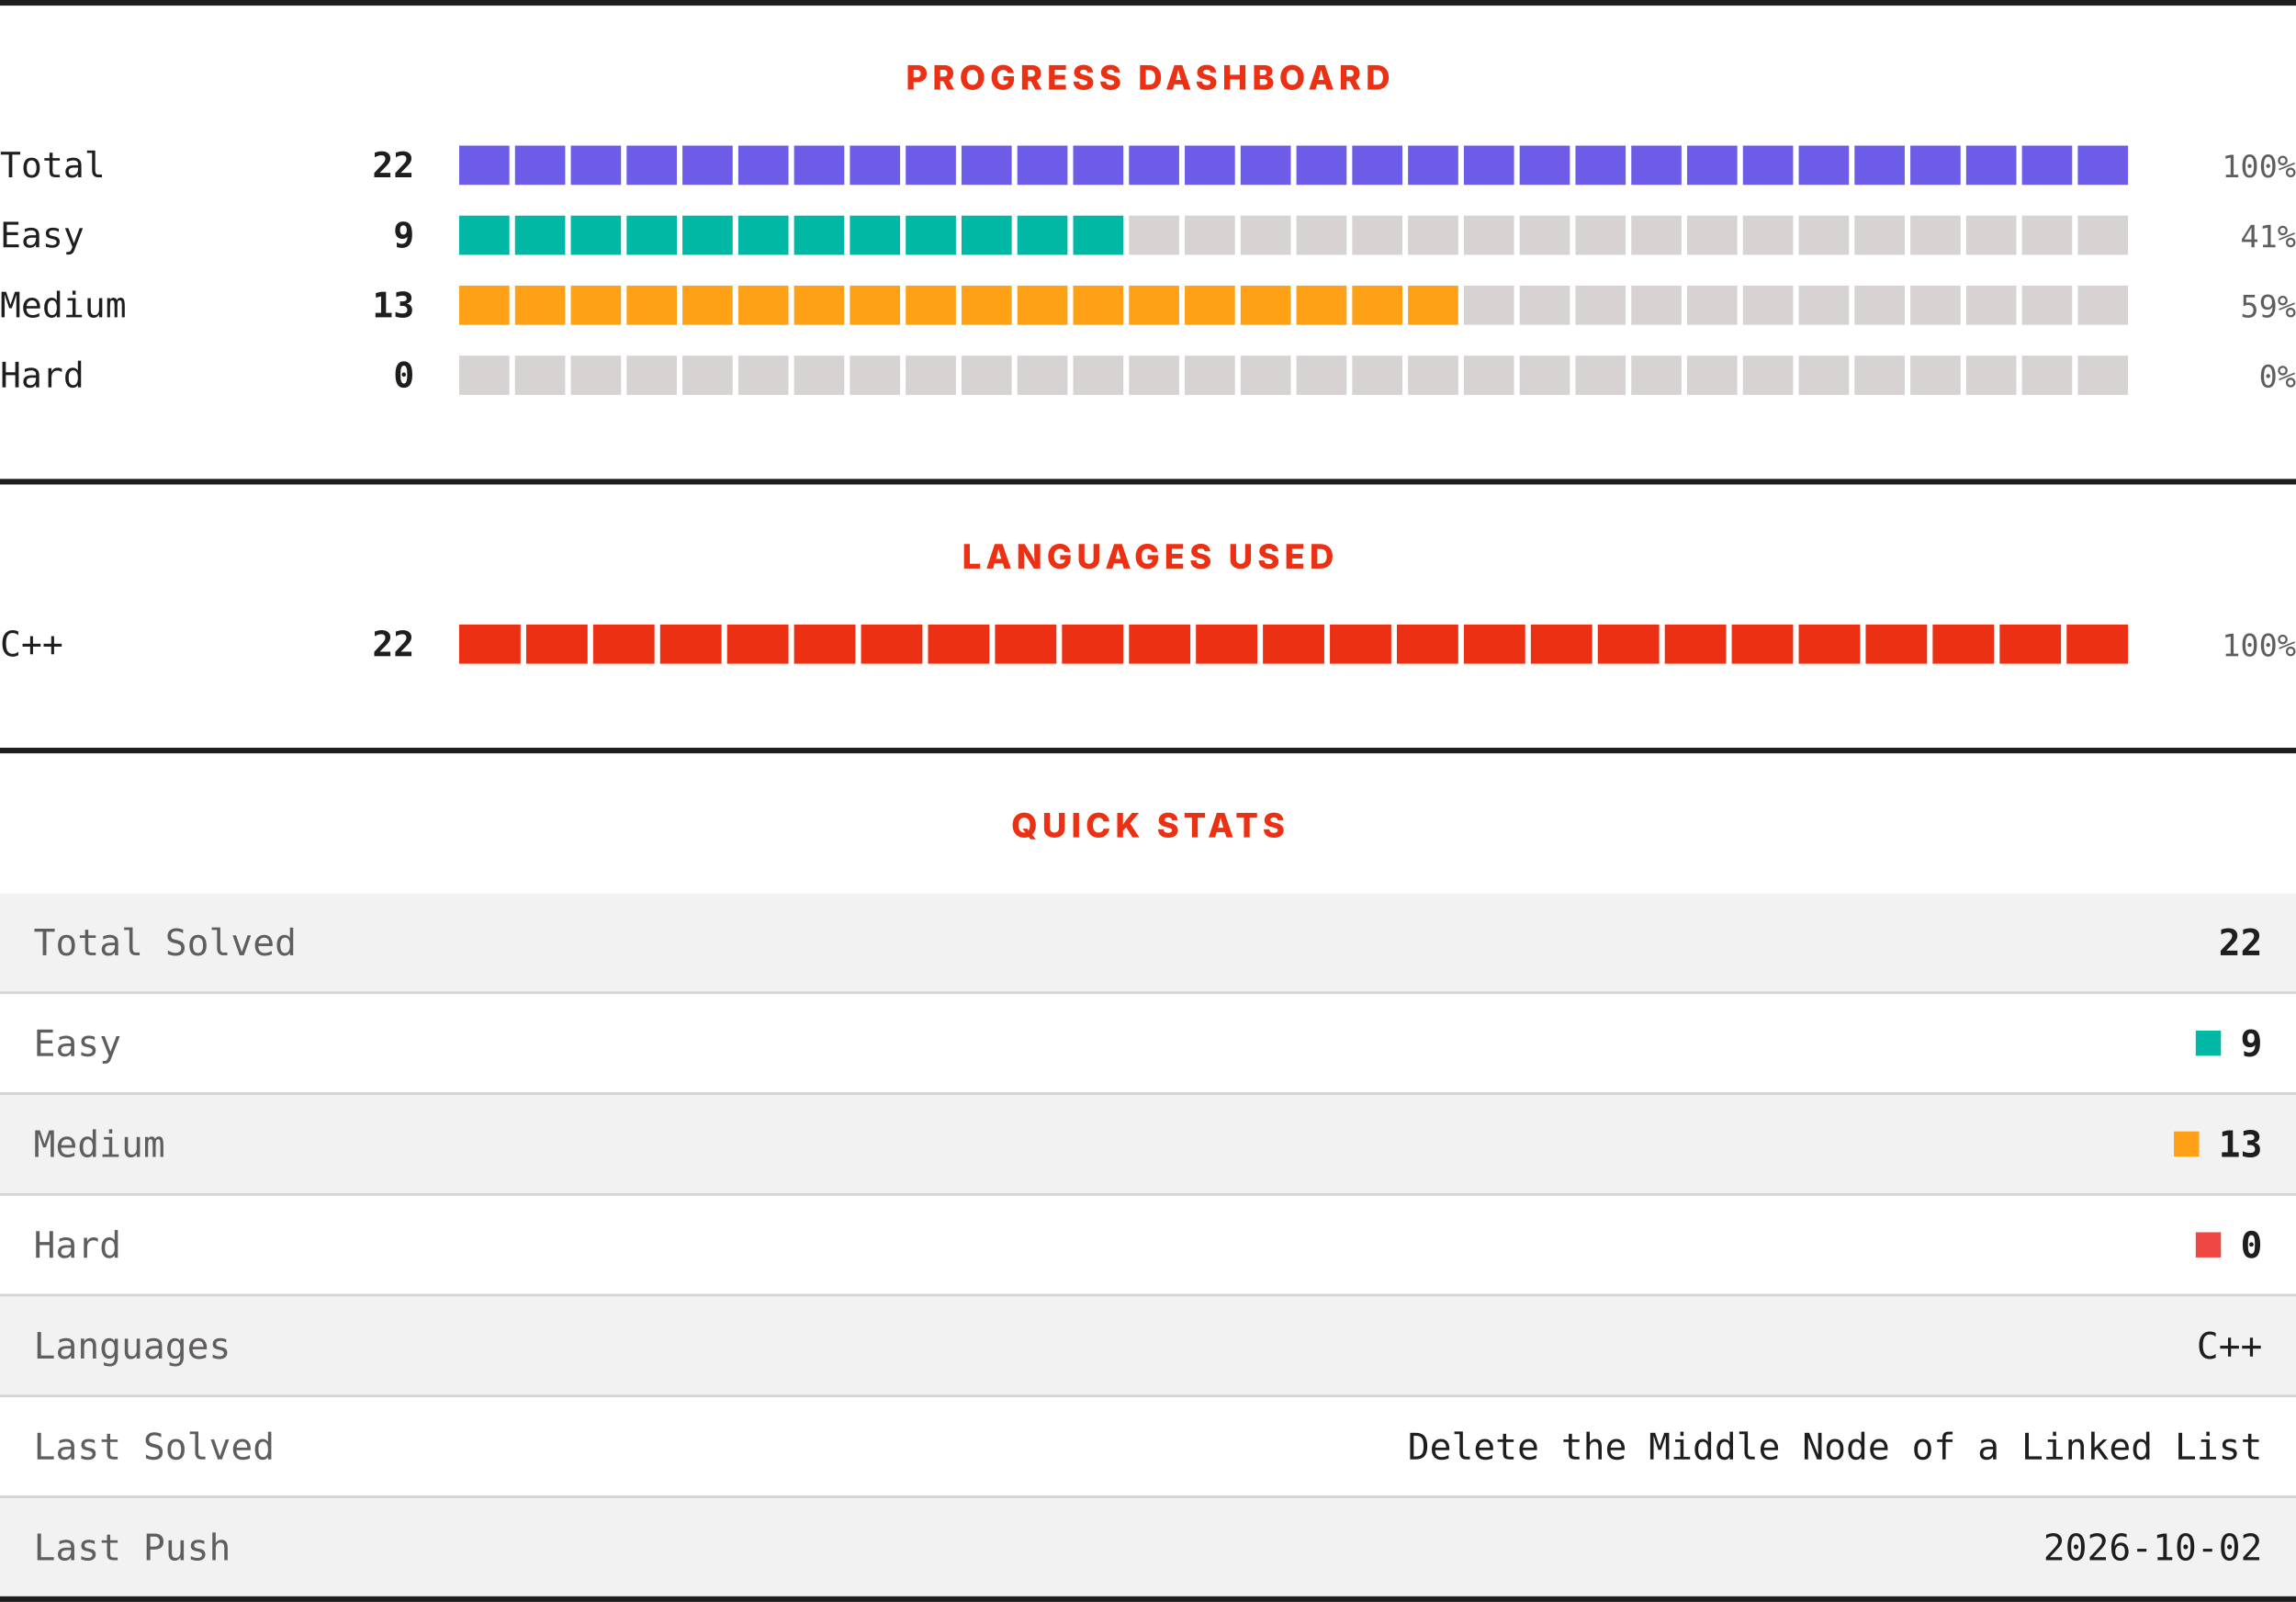
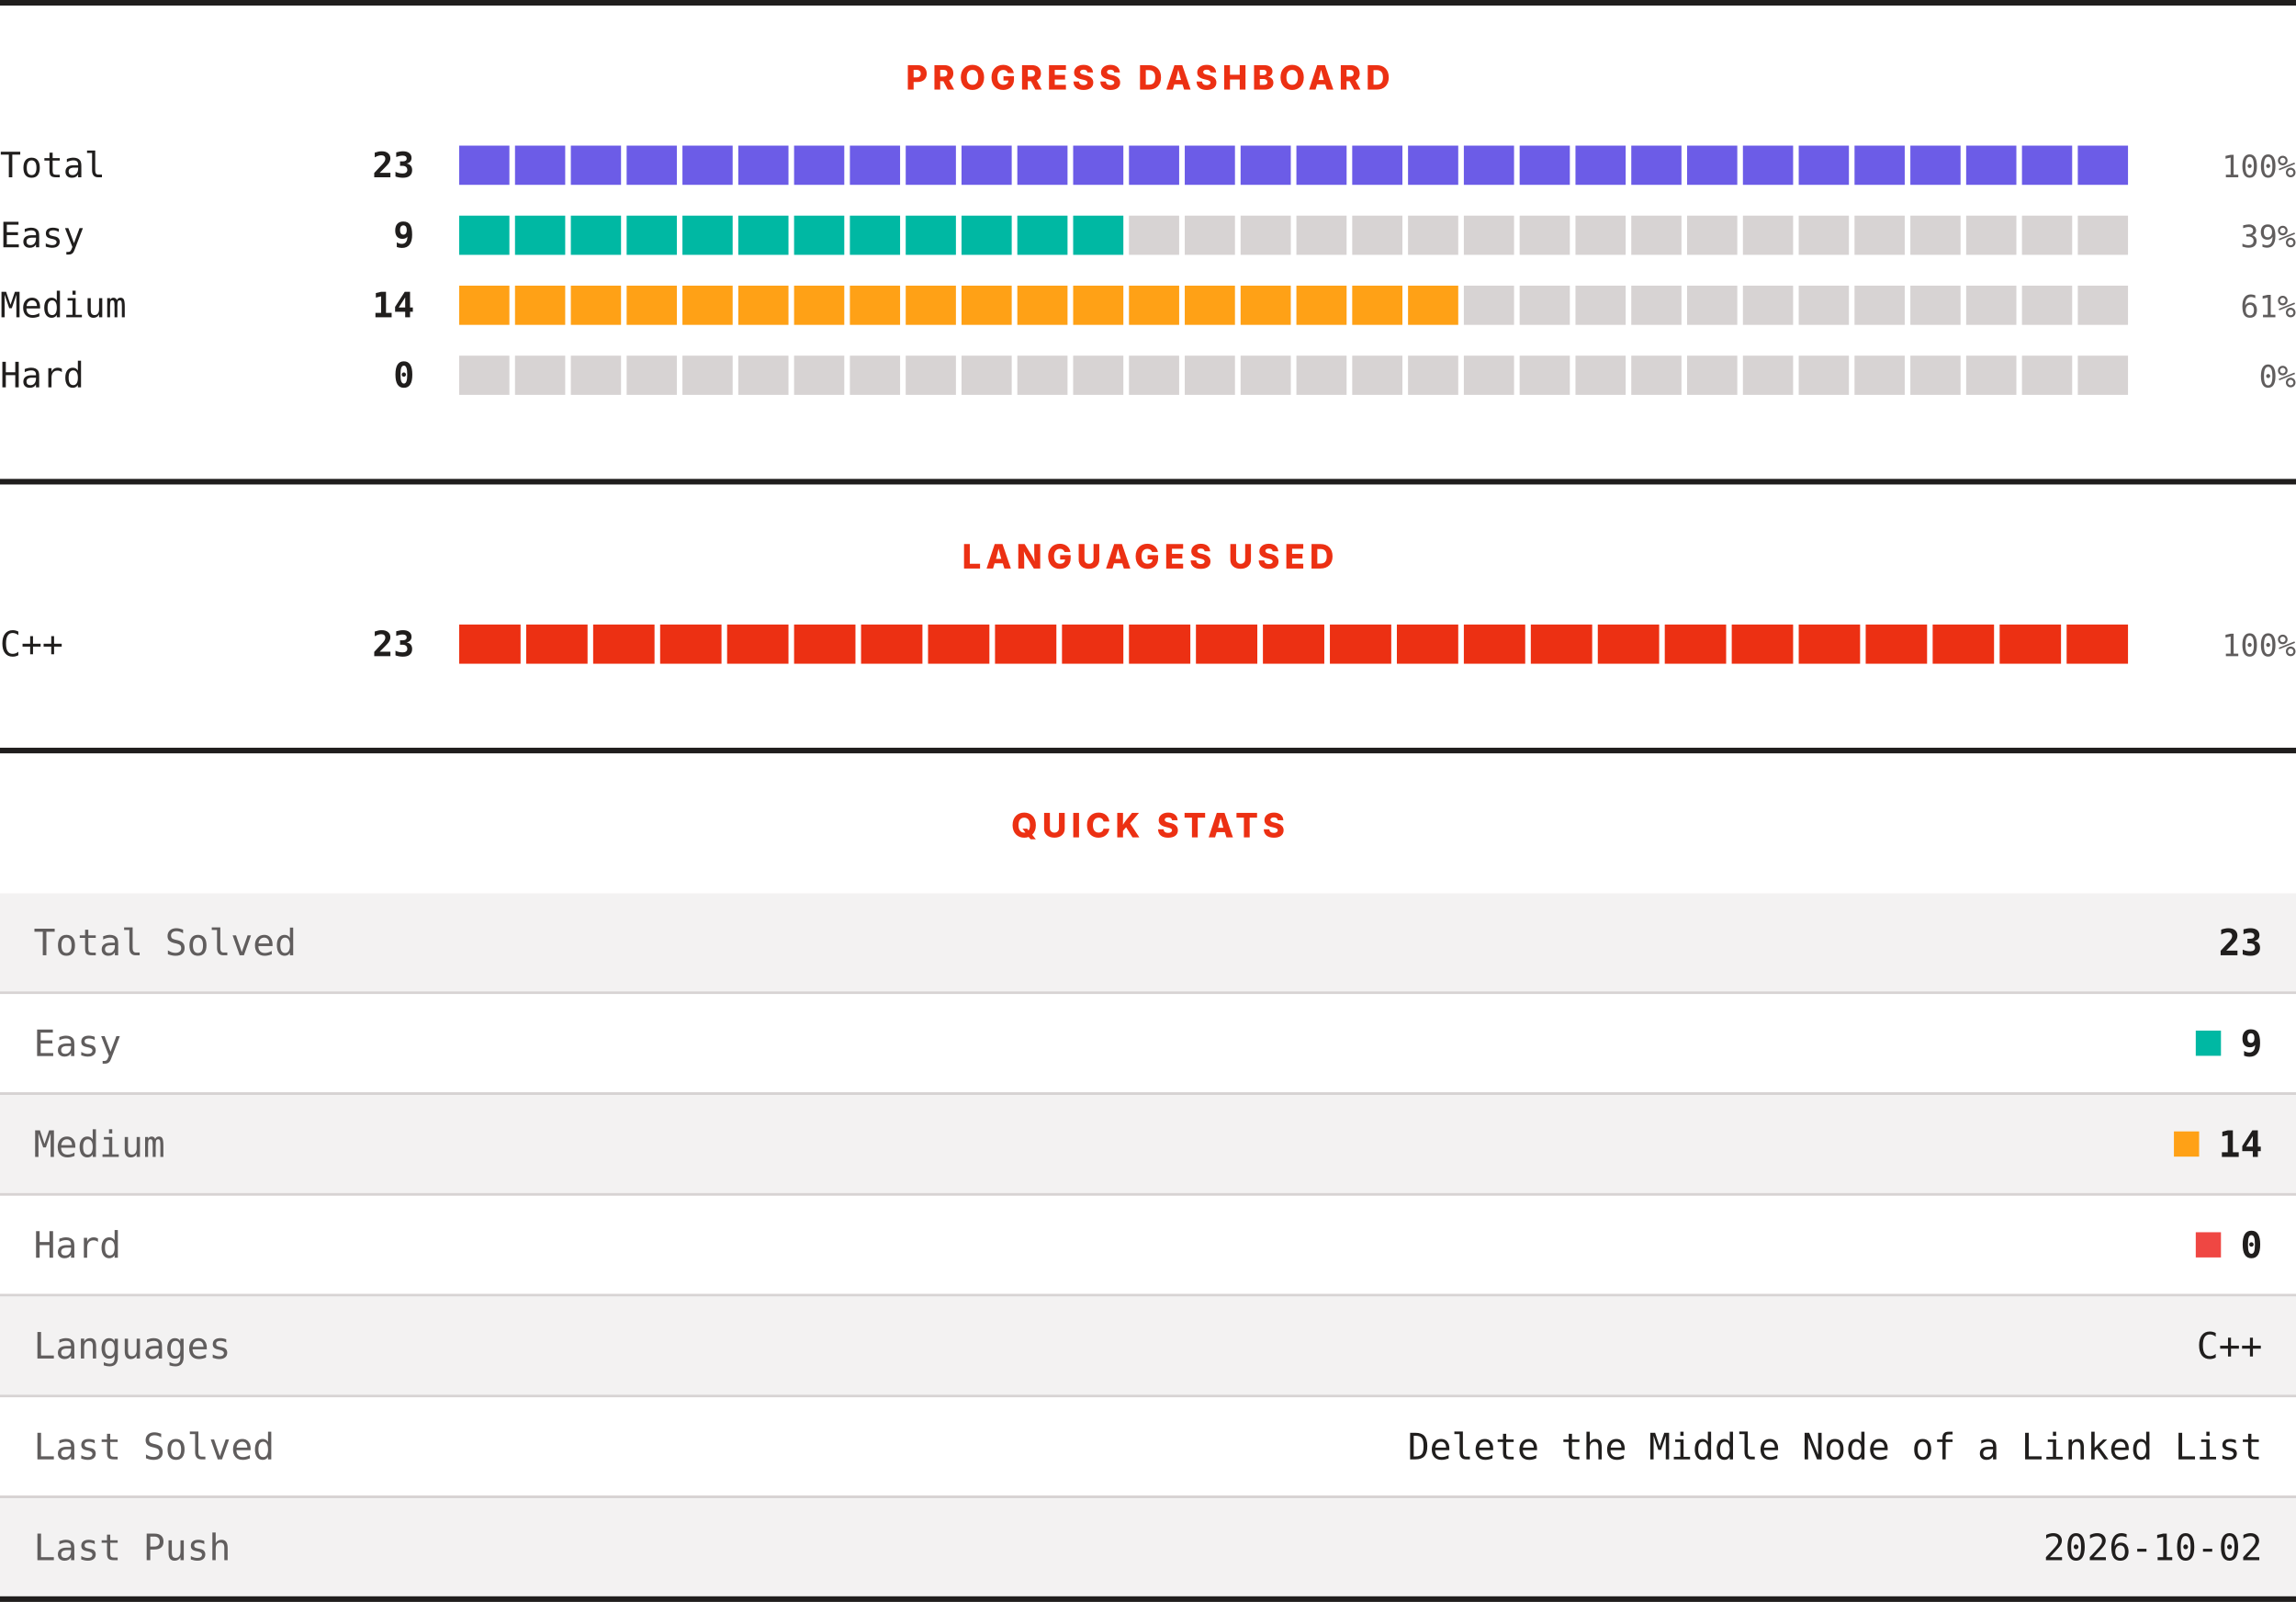
<svg xmlns="http://www.w3.org/2000/svg" width="820" height="572" viewBox="0 0 820 572" role="img" aria-label="LeetCode progress, languages and quick stats">
  <rect width="820" height="572" fill="#ffffff" />
  <rect x="0" y="0" width="820" height="2" fill="#201e1d" />
  <text x="410" y="32" text-anchor="middle" font-family="Archivo, system-ui, -apple-system, Segoe UI, sans-serif" font-size="12" font-weight="800" letter-spacing="1.68" fill="#ec3013">PROGRESS DASHBOARD</text>
  <text x="0" y="63.3" font-family="ui-monospace, SFMono-Regular, Menlo, Consolas, monospace" font-size="12.5" fill="#201e1d">Total</text>
-   <text x="148" y="63.3" text-anchor="end" font-family="ui-monospace, SFMono-Regular, Menlo, Consolas, monospace" font-size="12.5" font-weight="700" fill="#201e1d">22</text>
+   <text x="148" y="63.3" text-anchor="end" font-family="ui-monospace, SFMono-Regular, Menlo, Consolas, monospace" font-size="12.5" font-weight="700" fill="#201e1d">23</text>
  <rect x="164.00" y="52" width="17.93" height="14" fill="#6c5ce7" />
  <rect x="183.93" y="52" width="17.93" height="14" fill="#6c5ce7" />
  <rect x="203.87" y="52" width="17.93" height="14" fill="#6c5ce7" />
  <rect x="223.80" y="52" width="17.93" height="14" fill="#6c5ce7" />
  <rect x="243.73" y="52" width="17.93" height="14" fill="#6c5ce7" />
  <rect x="263.67" y="52" width="17.93" height="14" fill="#6c5ce7" />
  <rect x="283.60" y="52" width="17.93" height="14" fill="#6c5ce7" />
  <rect x="303.53" y="52" width="17.93" height="14" fill="#6c5ce7" />
  <rect x="323.47" y="52" width="17.93" height="14" fill="#6c5ce7" />
  <rect x="343.40" y="52" width="17.93" height="14" fill="#6c5ce7" />
  <rect x="363.33" y="52" width="17.93" height="14" fill="#6c5ce7" />
  <rect x="383.27" y="52" width="17.93" height="14" fill="#6c5ce7" />
  <rect x="403.20" y="52" width="17.93" height="14" fill="#6c5ce7" />
  <rect x="423.13" y="52" width="17.93" height="14" fill="#6c5ce7" />
  <rect x="443.07" y="52" width="17.93" height="14" fill="#6c5ce7" />
  <rect x="463.00" y="52" width="17.93" height="14" fill="#6c5ce7" />
  <rect x="482.93" y="52" width="17.93" height="14" fill="#6c5ce7" />
  <rect x="502.87" y="52" width="17.93" height="14" fill="#6c5ce7" />
  <rect x="522.80" y="52" width="17.93" height="14" fill="#6c5ce7" />
  <rect x="542.73" y="52" width="17.93" height="14" fill="#6c5ce7" />
  <rect x="562.67" y="52" width="17.93" height="14" fill="#6c5ce7" />
  <rect x="582.60" y="52" width="17.93" height="14" fill="#6c5ce7" />
  <rect x="602.53" y="52" width="17.93" height="14" fill="#6c5ce7" />
  <rect x="622.47" y="52" width="17.93" height="14" fill="#6c5ce7" />
  <rect x="642.40" y="52" width="17.93" height="14" fill="#6c5ce7" />
  <rect x="662.33" y="52" width="17.93" height="14" fill="#6c5ce7" />
  <rect x="682.27" y="52" width="17.93" height="14" fill="#6c5ce7" />
  <rect x="702.20" y="52" width="17.93" height="14" fill="#6c5ce7" />
  <rect x="722.13" y="52" width="17.93" height="14" fill="#6c5ce7" />
  <rect x="742.07" y="52" width="17.93" height="14" fill="#6c5ce7" />
  <text x="820" y="63.3" text-anchor="end" font-family="ui-monospace, SFMono-Regular, Menlo, Consolas, monospace" font-size="11" fill="#605d5d">100%</text>
  <text x="0" y="88.3" font-family="ui-monospace, SFMono-Regular, Menlo, Consolas, monospace" font-size="12.5" fill="#201e1d">Easy</text>
  <text x="148" y="88.3" text-anchor="end" font-family="ui-monospace, SFMono-Regular, Menlo, Consolas, monospace" font-size="12.5" font-weight="700" fill="#201e1d">9</text>
  <rect x="164.00" y="77" width="17.93" height="14" fill="#00b8a3" />
  <rect x="183.93" y="77" width="17.93" height="14" fill="#00b8a3" />
  <rect x="203.87" y="77" width="17.93" height="14" fill="#00b8a3" />
  <rect x="223.80" y="77" width="17.93" height="14" fill="#00b8a3" />
  <rect x="243.73" y="77" width="17.93" height="14" fill="#00b8a3" />
  <rect x="263.67" y="77" width="17.93" height="14" fill="#00b8a3" />
  <rect x="283.60" y="77" width="17.93" height="14" fill="#00b8a3" />
  <rect x="303.53" y="77" width="17.93" height="14" fill="#00b8a3" />
  <rect x="323.47" y="77" width="17.93" height="14" fill="#00b8a3" />
  <rect x="343.40" y="77" width="17.93" height="14" fill="#00b8a3" />
  <rect x="363.33" y="77" width="17.93" height="14" fill="#00b8a3" />
  <rect x="383.27" y="77" width="17.93" height="14" fill="#00b8a3" />
  <rect x="403.20" y="77" width="17.93" height="14" fill="#d7d3d3" />
  <rect x="423.13" y="77" width="17.93" height="14" fill="#d7d3d3" />
  <rect x="443.07" y="77" width="17.93" height="14" fill="#d7d3d3" />
  <rect x="463.00" y="77" width="17.93" height="14" fill="#d7d3d3" />
  <rect x="482.93" y="77" width="17.93" height="14" fill="#d7d3d3" />
  <rect x="502.87" y="77" width="17.93" height="14" fill="#d7d3d3" />
  <rect x="522.80" y="77" width="17.93" height="14" fill="#d7d3d3" />
  <rect x="542.73" y="77" width="17.93" height="14" fill="#d7d3d3" />
  <rect x="562.67" y="77" width="17.93" height="14" fill="#d7d3d3" />
  <rect x="582.60" y="77" width="17.93" height="14" fill="#d7d3d3" />
  <rect x="602.53" y="77" width="17.93" height="14" fill="#d7d3d3" />
  <rect x="622.47" y="77" width="17.93" height="14" fill="#d7d3d3" />
  <rect x="642.40" y="77" width="17.93" height="14" fill="#d7d3d3" />
  <rect x="662.33" y="77" width="17.93" height="14" fill="#d7d3d3" />
  <rect x="682.27" y="77" width="17.93" height="14" fill="#d7d3d3" />
  <rect x="702.20" y="77" width="17.93" height="14" fill="#d7d3d3" />
  <rect x="722.13" y="77" width="17.93" height="14" fill="#d7d3d3" />
  <rect x="742.07" y="77" width="17.93" height="14" fill="#d7d3d3" />
-   <text x="820" y="88.3" text-anchor="end" font-family="ui-monospace, SFMono-Regular, Menlo, Consolas, monospace" font-size="11" fill="#605d5d">41%</text>
+   <text x="820" y="88.3" text-anchor="end" font-family="ui-monospace, SFMono-Regular, Menlo, Consolas, monospace" font-size="11" fill="#605d5d">39%</text>
  <text x="0" y="113.3" font-family="ui-monospace, SFMono-Regular, Menlo, Consolas, monospace" font-size="12.5" fill="#201e1d">Medium</text>
-   <text x="148" y="113.3" text-anchor="end" font-family="ui-monospace, SFMono-Regular, Menlo, Consolas, monospace" font-size="12.5" font-weight="700" fill="#201e1d">13</text>
+   <text x="148" y="113.3" text-anchor="end" font-family="ui-monospace, SFMono-Regular, Menlo, Consolas, monospace" font-size="12.5" font-weight="700" fill="#201e1d">14</text>
  <rect x="164.00" y="102" width="17.93" height="14" fill="#ffa116" />
  <rect x="183.93" y="102" width="17.93" height="14" fill="#ffa116" />
  <rect x="203.87" y="102" width="17.93" height="14" fill="#ffa116" />
  <rect x="223.80" y="102" width="17.93" height="14" fill="#ffa116" />
  <rect x="243.73" y="102" width="17.93" height="14" fill="#ffa116" />
  <rect x="263.67" y="102" width="17.93" height="14" fill="#ffa116" />
  <rect x="283.60" y="102" width="17.93" height="14" fill="#ffa116" />
  <rect x="303.53" y="102" width="17.93" height="14" fill="#ffa116" />
  <rect x="323.47" y="102" width="17.93" height="14" fill="#ffa116" />
  <rect x="343.40" y="102" width="17.93" height="14" fill="#ffa116" />
  <rect x="363.33" y="102" width="17.93" height="14" fill="#ffa116" />
  <rect x="383.27" y="102" width="17.93" height="14" fill="#ffa116" />
  <rect x="403.20" y="102" width="17.93" height="14" fill="#ffa116" />
  <rect x="423.13" y="102" width="17.93" height="14" fill="#ffa116" />
  <rect x="443.07" y="102" width="17.93" height="14" fill="#ffa116" />
  <rect x="463.00" y="102" width="17.93" height="14" fill="#ffa116" />
  <rect x="482.93" y="102" width="17.93" height="14" fill="#ffa116" />
  <rect x="502.87" y="102" width="17.93" height="14" fill="#ffa116" />
  <rect x="522.80" y="102" width="17.93" height="14" fill="#d7d3d3" />
  <rect x="542.73" y="102" width="17.93" height="14" fill="#d7d3d3" />
  <rect x="562.67" y="102" width="17.93" height="14" fill="#d7d3d3" />
  <rect x="582.60" y="102" width="17.93" height="14" fill="#d7d3d3" />
  <rect x="602.53" y="102" width="17.93" height="14" fill="#d7d3d3" />
  <rect x="622.47" y="102" width="17.93" height="14" fill="#d7d3d3" />
  <rect x="642.40" y="102" width="17.93" height="14" fill="#d7d3d3" />
  <rect x="662.33" y="102" width="17.93" height="14" fill="#d7d3d3" />
  <rect x="682.27" y="102" width="17.93" height="14" fill="#d7d3d3" />
  <rect x="702.20" y="102" width="17.93" height="14" fill="#d7d3d3" />
  <rect x="722.13" y="102" width="17.93" height="14" fill="#d7d3d3" />
  <rect x="742.07" y="102" width="17.93" height="14" fill="#d7d3d3" />
-   <text x="820" y="113.3" text-anchor="end" font-family="ui-monospace, SFMono-Regular, Menlo, Consolas, monospace" font-size="11" fill="#605d5d">59%</text>
+   <text x="820" y="113.3" text-anchor="end" font-family="ui-monospace, SFMono-Regular, Menlo, Consolas, monospace" font-size="11" fill="#605d5d">61%</text>
  <text x="0" y="138.3" font-family="ui-monospace, SFMono-Regular, Menlo, Consolas, monospace" font-size="12.5" fill="#201e1d">Hard</text>
  <text x="148" y="138.3" text-anchor="end" font-family="ui-monospace, SFMono-Regular, Menlo, Consolas, monospace" font-size="12.5" font-weight="700" fill="#201e1d">0</text>
  <rect x="164.00" y="127" width="17.93" height="14" fill="#d7d3d3" />
  <rect x="183.93" y="127" width="17.93" height="14" fill="#d7d3d3" />
  <rect x="203.87" y="127" width="17.93" height="14" fill="#d7d3d3" />
  <rect x="223.80" y="127" width="17.93" height="14" fill="#d7d3d3" />
  <rect x="243.73" y="127" width="17.93" height="14" fill="#d7d3d3" />
  <rect x="263.67" y="127" width="17.93" height="14" fill="#d7d3d3" />
  <rect x="283.60" y="127" width="17.93" height="14" fill="#d7d3d3" />
  <rect x="303.53" y="127" width="17.93" height="14" fill="#d7d3d3" />
  <rect x="323.47" y="127" width="17.93" height="14" fill="#d7d3d3" />
  <rect x="343.40" y="127" width="17.93" height="14" fill="#d7d3d3" />
  <rect x="363.33" y="127" width="17.93" height="14" fill="#d7d3d3" />
  <rect x="383.27" y="127" width="17.93" height="14" fill="#d7d3d3" />
  <rect x="403.20" y="127" width="17.93" height="14" fill="#d7d3d3" />
  <rect x="423.13" y="127" width="17.93" height="14" fill="#d7d3d3" />
  <rect x="443.07" y="127" width="17.93" height="14" fill="#d7d3d3" />
  <rect x="463.00" y="127" width="17.93" height="14" fill="#d7d3d3" />
  <rect x="482.93" y="127" width="17.93" height="14" fill="#d7d3d3" />
  <rect x="502.87" y="127" width="17.93" height="14" fill="#d7d3d3" />
  <rect x="522.80" y="127" width="17.93" height="14" fill="#d7d3d3" />
  <rect x="542.73" y="127" width="17.93" height="14" fill="#d7d3d3" />
  <rect x="562.67" y="127" width="17.93" height="14" fill="#d7d3d3" />
  <rect x="582.60" y="127" width="17.93" height="14" fill="#d7d3d3" />
  <rect x="602.53" y="127" width="17.93" height="14" fill="#d7d3d3" />
  <rect x="622.47" y="127" width="17.93" height="14" fill="#d7d3d3" />
  <rect x="642.40" y="127" width="17.93" height="14" fill="#d7d3d3" />
  <rect x="662.33" y="127" width="17.93" height="14" fill="#d7d3d3" />
  <rect x="682.27" y="127" width="17.93" height="14" fill="#d7d3d3" />
  <rect x="702.20" y="127" width="17.93" height="14" fill="#d7d3d3" />
  <rect x="722.13" y="127" width="17.93" height="14" fill="#d7d3d3" />
  <rect x="742.07" y="127" width="17.93" height="14" fill="#d7d3d3" />
  <text x="820" y="138.3" text-anchor="end" font-family="ui-monospace, SFMono-Regular, Menlo, Consolas, monospace" font-size="11" fill="#605d5d">0%</text>
  <rect x="0" y="171" width="820" height="2" fill="#201e1d" />
  <text x="410" y="203" text-anchor="middle" font-family="Archivo, system-ui, -apple-system, Segoe UI, sans-serif" font-size="12" font-weight="800" letter-spacing="1.68" fill="#ec3013">LANGUAGES USED</text>
  <text x="0" y="234.3" font-family="ui-monospace, SFMono-Regular, Menlo, Consolas, monospace" font-size="12.5" fill="#201e1d">C++</text>
-   <text x="148" y="234.3" text-anchor="end" font-family="ui-monospace, SFMono-Regular, Menlo, Consolas, monospace" font-size="12.5" font-weight="700" fill="#201e1d">22</text>
+   <text x="148" y="234.3" text-anchor="end" font-family="ui-monospace, SFMono-Regular, Menlo, Consolas, monospace" font-size="12.5" font-weight="700" fill="#201e1d">23</text>
  <rect x="164.00" y="223" width="21.92" height="14" fill="#ec3013" />
  <rect x="187.92" y="223" width="21.92" height="14" fill="#ec3013" />
  <rect x="211.84" y="223" width="21.92" height="14" fill="#ec3013" />
  <rect x="235.76" y="223" width="21.92" height="14" fill="#ec3013" />
  <rect x="259.68" y="223" width="21.92" height="14" fill="#ec3013" />
  <rect x="283.60" y="223" width="21.92" height="14" fill="#ec3013" />
  <rect x="307.52" y="223" width="21.92" height="14" fill="#ec3013" />
  <rect x="331.44" y="223" width="21.92" height="14" fill="#ec3013" />
  <rect x="355.36" y="223" width="21.92" height="14" fill="#ec3013" />
  <rect x="379.28" y="223" width="21.92" height="14" fill="#ec3013" />
  <rect x="403.20" y="223" width="21.92" height="14" fill="#ec3013" />
  <rect x="427.12" y="223" width="21.92" height="14" fill="#ec3013" />
  <rect x="451.04" y="223" width="21.92" height="14" fill="#ec3013" />
  <rect x="474.96" y="223" width="21.92" height="14" fill="#ec3013" />
  <rect x="498.88" y="223" width="21.92" height="14" fill="#ec3013" />
  <rect x="522.80" y="223" width="21.92" height="14" fill="#ec3013" />
  <rect x="546.72" y="223" width="21.92" height="14" fill="#ec3013" />
  <rect x="570.64" y="223" width="21.92" height="14" fill="#ec3013" />
  <rect x="594.56" y="223" width="21.92" height="14" fill="#ec3013" />
  <rect x="618.48" y="223" width="21.92" height="14" fill="#ec3013" />
  <rect x="642.40" y="223" width="21.92" height="14" fill="#ec3013" />
  <rect x="666.32" y="223" width="21.92" height="14" fill="#ec3013" />
  <rect x="690.24" y="223" width="21.92" height="14" fill="#ec3013" />
  <rect x="714.16" y="223" width="21.92" height="14" fill="#ec3013" />
  <rect x="738.08" y="223" width="21.92" height="14" fill="#ec3013" />
  <text x="820" y="234.3" text-anchor="end" font-family="ui-monospace, SFMono-Regular, Menlo, Consolas, monospace" font-size="11" fill="#605d5d">100%</text>
  <rect x="0" y="267" width="820" height="2" fill="#201e1d" />
  <text x="410" y="299" text-anchor="middle" font-family="Archivo, system-ui, -apple-system, Segoe UI, sans-serif" font-size="12" font-weight="800" letter-spacing="1.68" fill="#ec3013">QUICK STATS</text>
  <rect x="0" y="319" width="820" height="35" fill="#f3f2f2" />
  <text x="12" y="341.1" font-family="ui-monospace, SFMono-Regular, Menlo, Consolas, monospace" font-size="13" fill="#605d5d">Total Solved</text>
-   <text x="808" y="341.1" text-anchor="end" font-family="ui-monospace, SFMono-Regular, Menlo, Consolas, monospace" font-size="13" font-weight="700" fill="#201e1d">22</text>
+   <text x="808" y="341.1" text-anchor="end" font-family="ui-monospace, SFMono-Regular, Menlo, Consolas, monospace" font-size="13" font-weight="700" fill="#201e1d">23</text>
  <rect x="0" y="354" width="820" height="1" fill="#d7d3d3" />
  <rect x="0" y="355" width="820" height="35" fill="#ffffff" />
  <text x="12" y="377.1" font-family="ui-monospace, SFMono-Regular, Menlo, Consolas, monospace" font-size="13" fill="#605d5d">Easy</text>
  <rect x="784.2" y="368" width="9" height="9" fill="#00b8a3" />
  <text x="808" y="377.1" text-anchor="end" font-family="ui-monospace, SFMono-Regular, Menlo, Consolas, monospace" font-size="13" font-weight="700" fill="#201e1d">9</text>
  <rect x="0" y="390" width="820" height="1" fill="#d7d3d3" />
  <rect x="0" y="391" width="820" height="35" fill="#f3f2f2" />
  <text x="12" y="413.1" font-family="ui-monospace, SFMono-Regular, Menlo, Consolas, monospace" font-size="13" fill="#605d5d">Medium</text>
  <rect x="776.4" y="404" width="9" height="9" fill="#ffa116" />
-   <text x="808" y="413.1" text-anchor="end" font-family="ui-monospace, SFMono-Regular, Menlo, Consolas, monospace" font-size="13" font-weight="700" fill="#201e1d">13</text>
+   <text x="808" y="413.1" text-anchor="end" font-family="ui-monospace, SFMono-Regular, Menlo, Consolas, monospace" font-size="13" font-weight="700" fill="#201e1d">14</text>
  <rect x="0" y="426" width="820" height="1" fill="#d7d3d3" />
  <rect x="0" y="427" width="820" height="35" fill="#ffffff" />
  <text x="12" y="449.1" font-family="ui-monospace, SFMono-Regular, Menlo, Consolas, monospace" font-size="13" fill="#605d5d">Hard</text>
  <rect x="784.2" y="440" width="9" height="9" fill="#ef4743" />
  <text x="808" y="449.1" text-anchor="end" font-family="ui-monospace, SFMono-Regular, Menlo, Consolas, monospace" font-size="13" font-weight="700" fill="#201e1d">0</text>
  <rect x="0" y="462" width="820" height="1" fill="#d7d3d3" />
  <rect x="0" y="463" width="820" height="35" fill="#f3f2f2" />
  <text x="12" y="485.1" font-family="ui-monospace, SFMono-Regular, Menlo, Consolas, monospace" font-size="13" fill="#605d5d">Languages</text>
  <text x="808" y="485.1" text-anchor="end" font-family="ui-monospace, SFMono-Regular, Menlo, Consolas, monospace" font-size="13" fill="#201e1d">C++</text>
  <rect x="0" y="498" width="820" height="1" fill="#d7d3d3" />
  <rect x="0" y="499" width="820" height="35" fill="#ffffff" />
  <text x="12" y="521.1" font-family="ui-monospace, SFMono-Regular, Menlo, Consolas, monospace" font-size="13" fill="#605d5d">Last Solved</text>
  <text x="808" y="521.1" text-anchor="end" font-family="ui-monospace, SFMono-Regular, Menlo, Consolas, monospace" font-size="13" fill="#201e1d">Delete the Middle Node of a Linked List</text>
  <rect x="0" y="534" width="820" height="1" fill="#d7d3d3" />
  <rect x="0" y="535" width="820" height="35" fill="#f3f2f2" />
  <text x="12" y="557.1" font-family="ui-monospace, SFMono-Regular, Menlo, Consolas, monospace" font-size="13" fill="#605d5d">Last Push</text>
  <text x="808" y="557.1" text-anchor="end" font-family="ui-monospace, SFMono-Regular, Menlo, Consolas, monospace" font-size="13" fill="#201e1d">2026-10-02</text>
  <rect x="0" y="570" width="820" height="2" fill="#201e1d" />
</svg>
